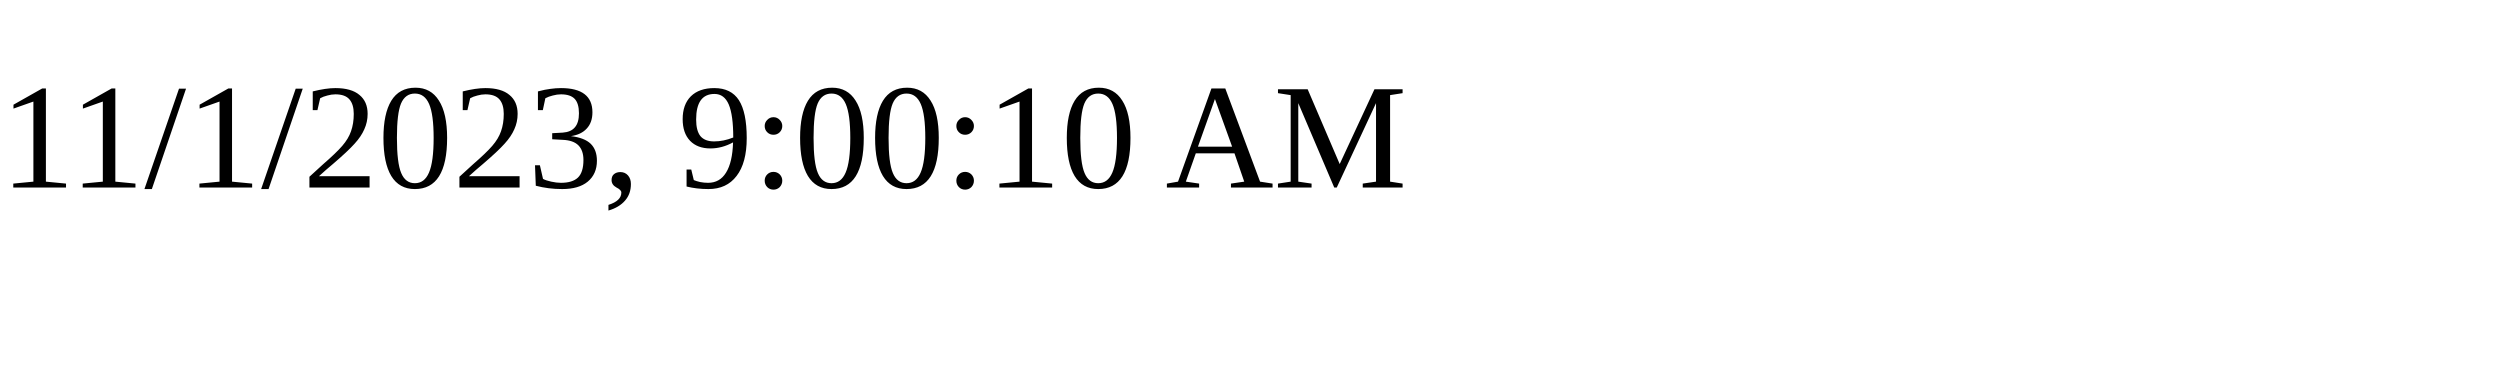
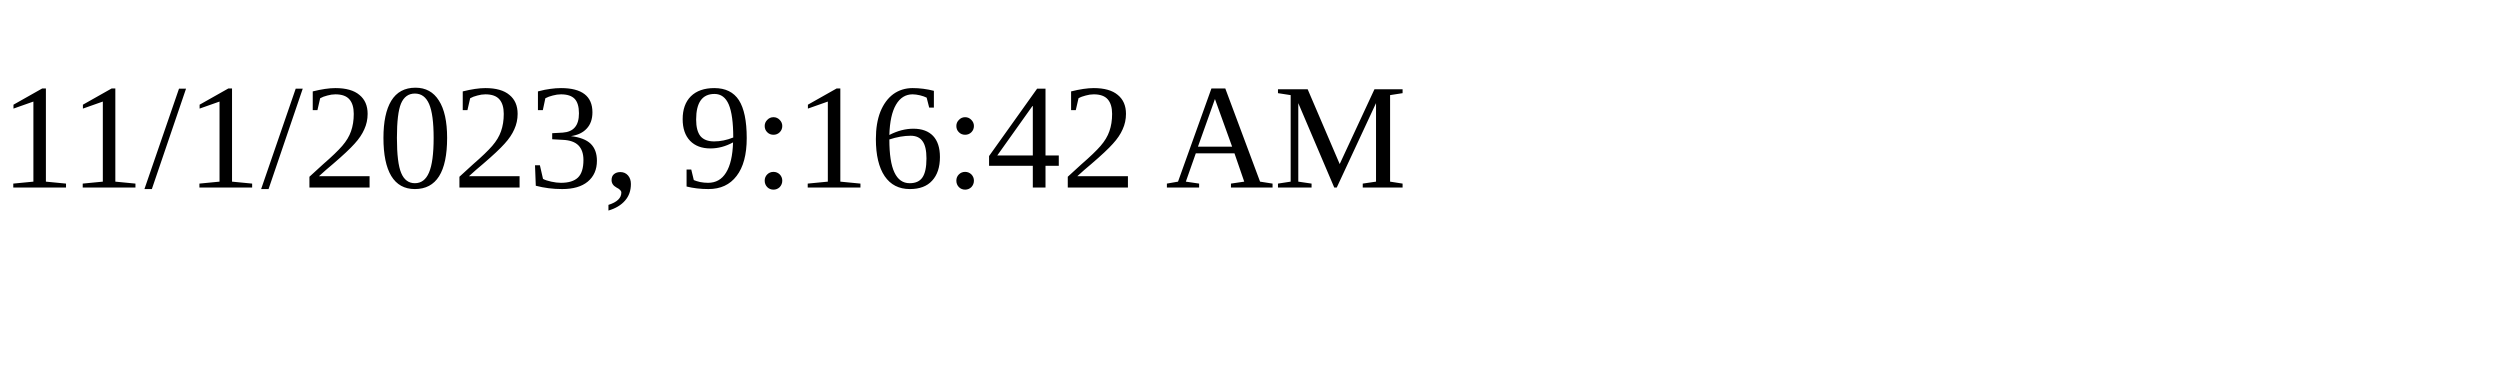
<svg xmlns="http://www.w3.org/2000/svg" height="30" width="200">
-   <text x="0" y="15">11/1/2023, 9:00:10 AM</text>
+   <text x="0" y="15">11/1/2023, 9:16:42 AM</text>
</svg>
